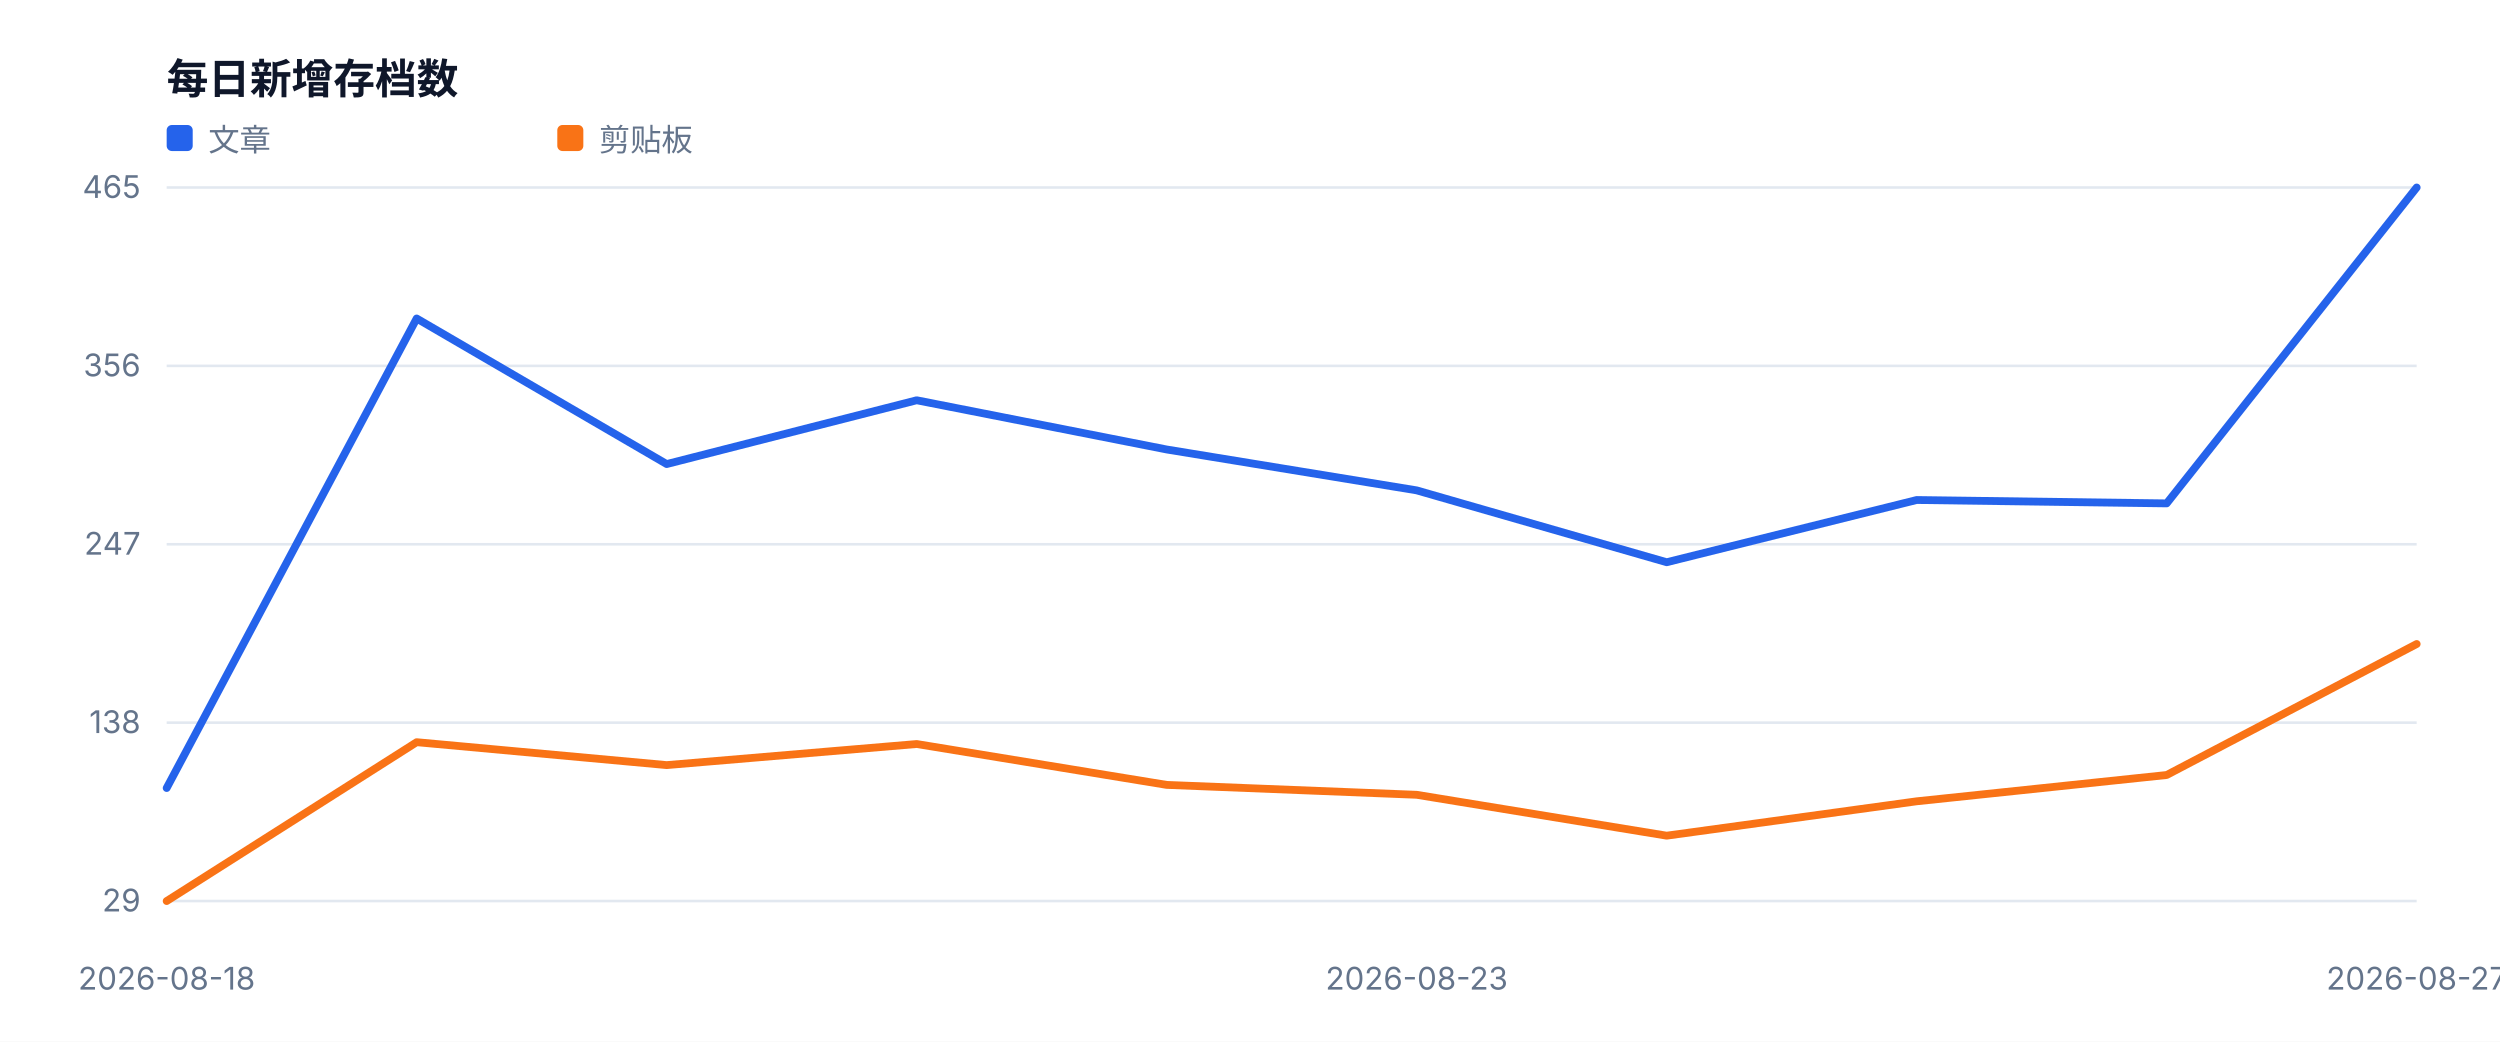
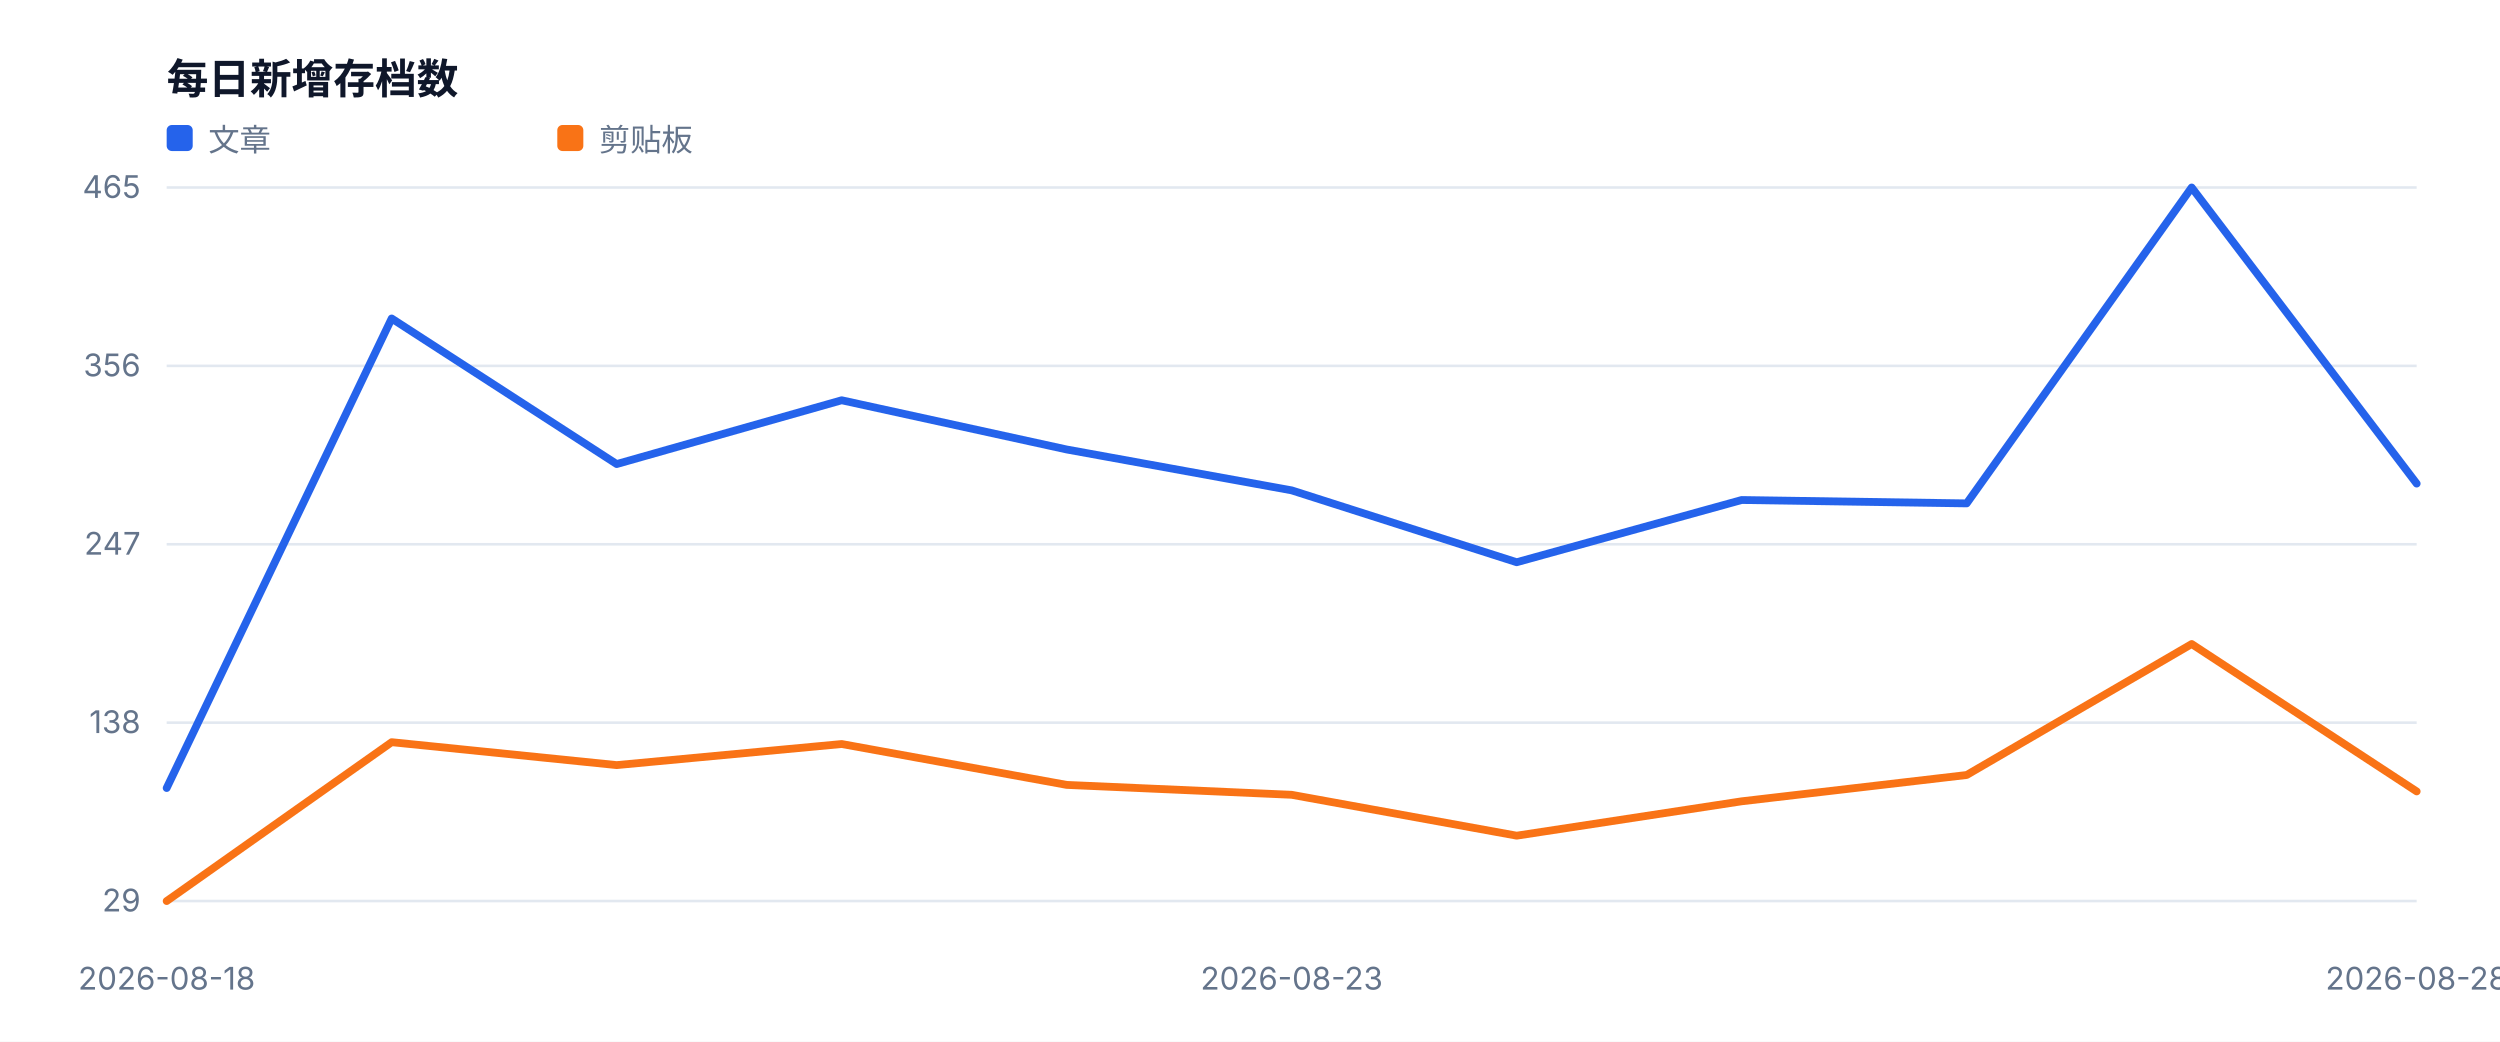
<svg xmlns="http://www.w3.org/2000/svg" width="960" height="400" viewBox="0 0 960 400" role="img">
  <style>text{font-family:-apple-system,BlinkMacSystemFont,'Segoe UI',sans-serif;fill:#334155}.muted{fill:#64748b;font-size:12px}.value{fill:#0f172a;font-size:28px;font-weight:700}.title{fill:#0f172a;font-size:16px;font-weight:700}</style>
  <rect width="100%" height="100%" fill="#ffffff" />
  <text x="64" y="36" class="title">每日新增存档数</text>
  <line x1="64" y1="346.0" x2="928" y2="346.0" stroke="#e2e8f0" />
  <text x="54" y="350.0" text-anchor="end" class="muted">29</text>
  <line x1="64" y1="277.5" x2="928" y2="277.5" stroke="#e2e8f0" />
  <text x="54" y="281.5" text-anchor="end" class="muted">138</text>
  <line x1="64" y1="209.0" x2="928" y2="209.0" stroke="#e2e8f0" />
  <text x="54" y="213.0" text-anchor="end" class="muted">247</text>
  <line x1="64" y1="140.5" x2="928" y2="140.5" stroke="#e2e8f0" />
  <text x="54" y="144.5" text-anchor="end" class="muted">356</text>
  <line x1="64" y1="72.0" x2="928" y2="72.0" stroke="#e2e8f0" />
  <text x="54" y="76.0" text-anchor="end" class="muted">465</text>
  <text x="64.0" y="380" text-anchor="middle" class="muted">2026-08-18</text>
-   <text x="544.0" y="380" text-anchor="middle" class="muted">2026-08-23</text>
-   <text x="928.0" y="380" text-anchor="middle" class="muted">2026-08-27</text>
-   <polyline fill="none" stroke="#2563eb" stroke-width="3" stroke-linejoin="round" stroke-linecap="round" points="64.0,302.6 160.0,122.3 256.0,178.2 352.0,153.7 448.0,172.6 544.0,188.3 640.0,215.9 736.0,192.0 832.0,193.3 928.0,72.0" />
+   <text x="496.0" y="380" text-anchor="middle" class="muted">2026-08-23</text>
+   <text x="928.0" y="380" text-anchor="middle" class="muted">2026-08-28</text>
+   <polyline fill="none" stroke="#2563eb" stroke-width="3" stroke-linejoin="round" stroke-linecap="round" points="64.0,302.6 150.4,122.3 236.8,178.2 323.2,153.7 409.6,172.6 496.0,188.3 582.4,215.9 668.8,192.0 755.2,193.3 841.6,72.0 928.0,185.7" />
  <rect x="64" y="48" width="10" height="10" fill="#2563eb" rx="2" />
  <text x="80" y="58" class="muted">文章</text>
-   <polyline fill="none" stroke="#f97316" stroke-width="3" stroke-linejoin="round" stroke-linecap="round" points="64.0,346.0 160.0,285.0 256.0,293.8 352.0,285.7 448.0,301.4 544.0,305.2 640.0,320.9 736.0,307.7 832.0,297.6 928.0,247.3" />
+   <polyline fill="none" stroke="#f97316" stroke-width="3" stroke-linejoin="round" stroke-linecap="round" points="64.0,346.0 150.4,285.0 236.8,293.8 323.2,285.7 409.6,301.4 496.0,305.2 582.4,320.9 668.8,307.7 755.2,297.6 841.6,247.3 928.0,303.9" />
  <rect x="214" y="48" width="10" height="10" fill="#f97316" rx="2" />
  <text x="230" y="58" class="muted">剪贴板</text>
</svg>
